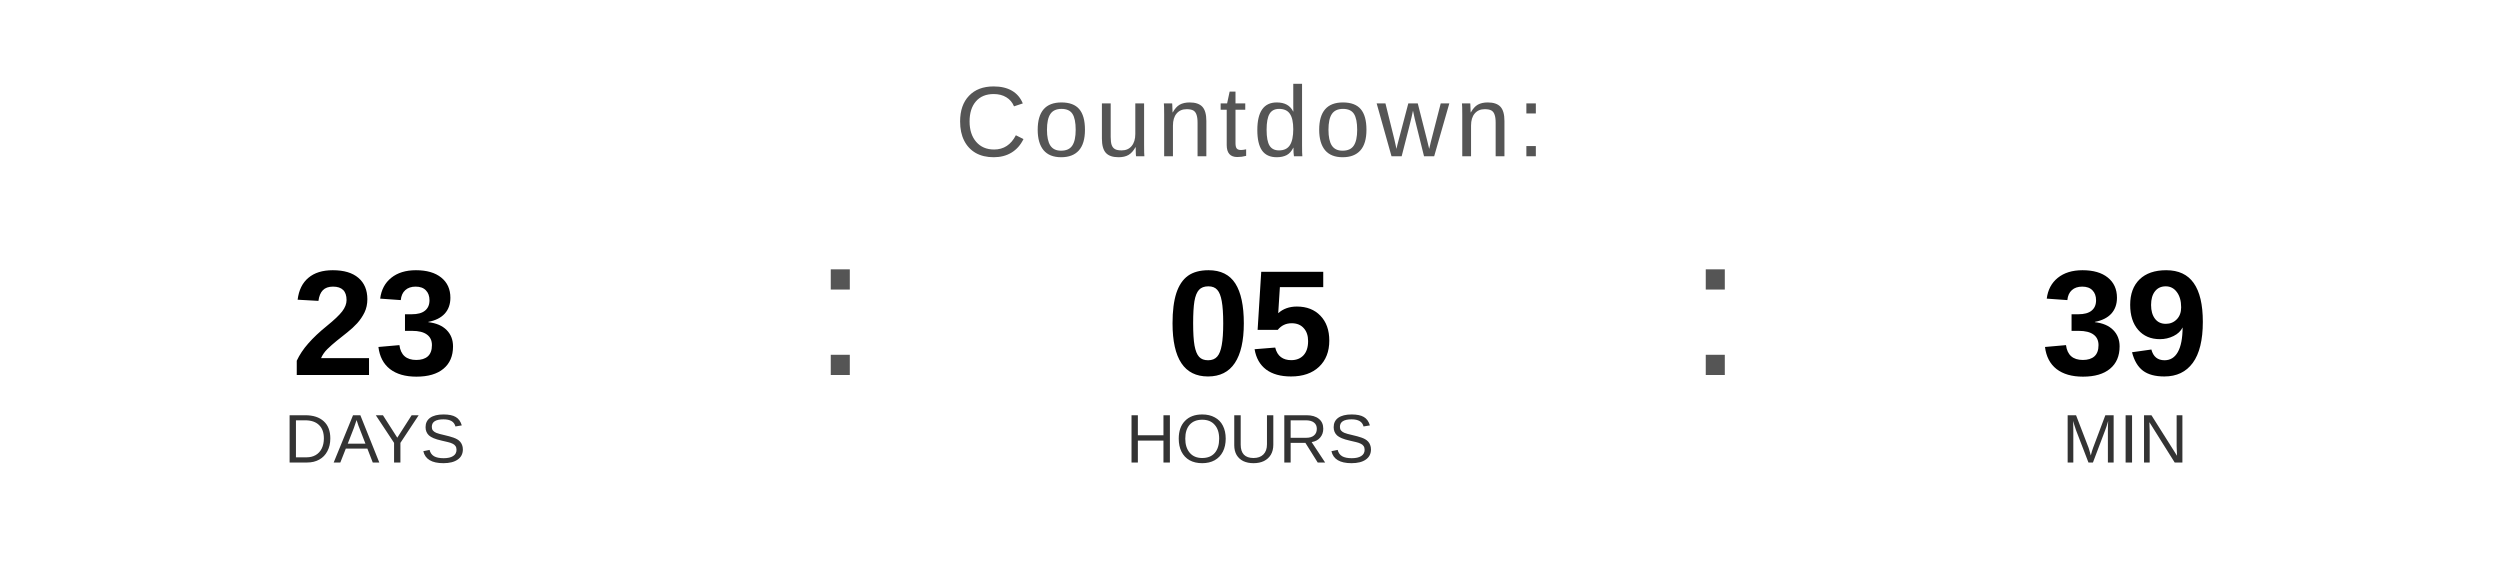
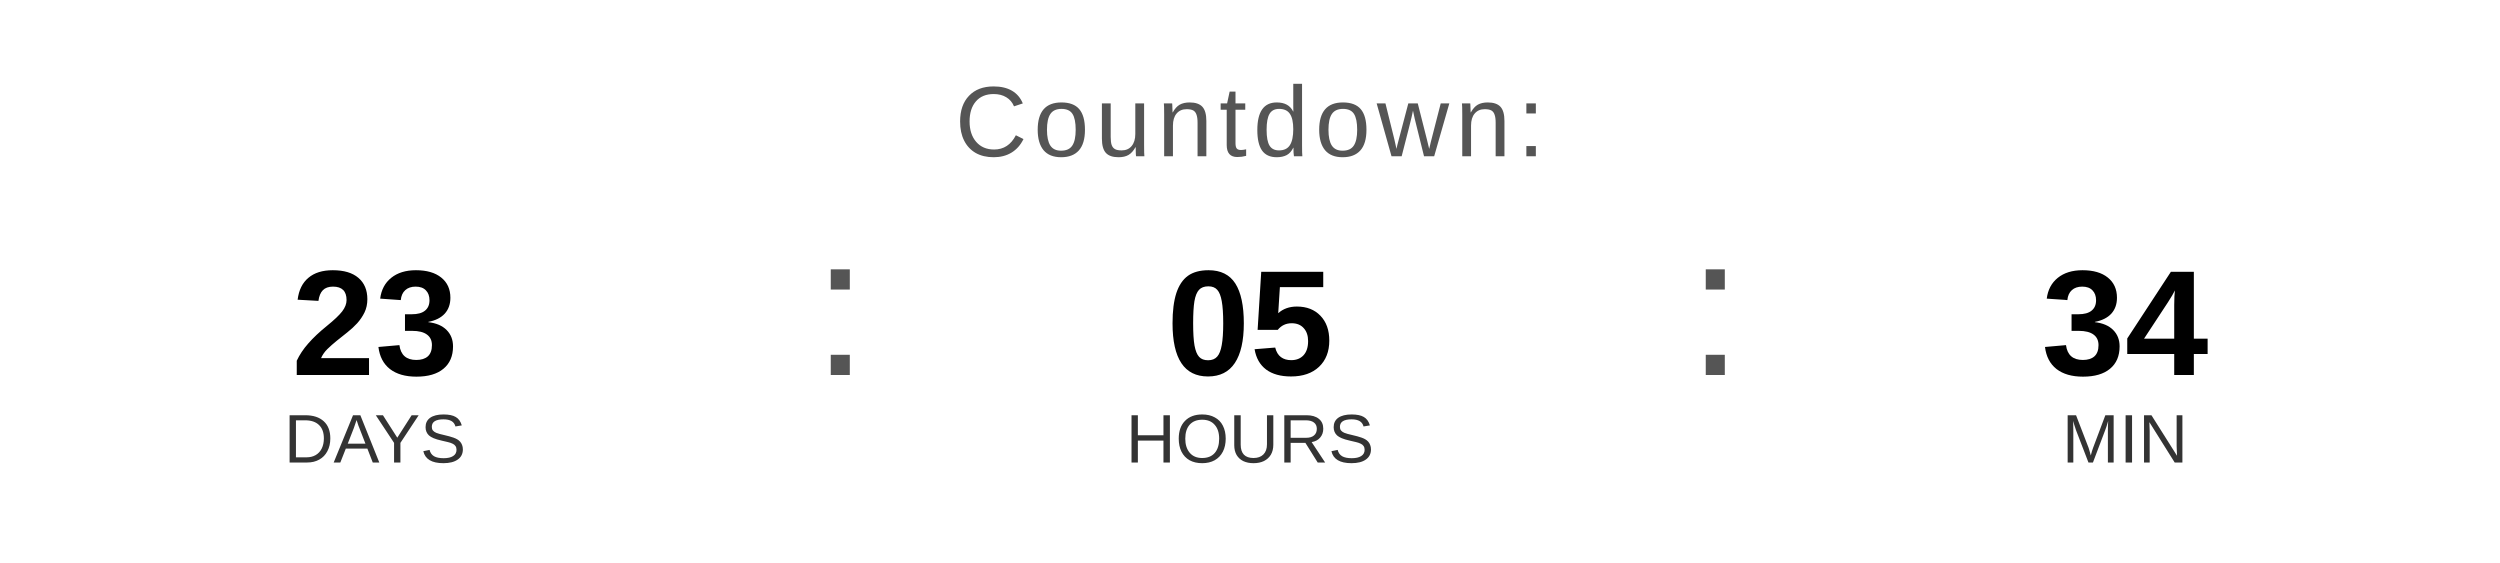
<svg xmlns="http://www.w3.org/2000/svg" width="400" height="90" viewBox="0 0 400 90">
  <text x="200" y="25" font-family="Arial, Helvetica, sans-serif" font-size="16" fill="#555555" text-anchor="middle" letter-spacing="1">
    Countdown:
  </text>
  <text x="60" y="60" font-family="Arial, Helvetica, sans-serif" font-size="24" font-weight="bold" fill="#000000" text-anchor="middle">23</text>
  <text x="60" y="74" font-family="Arial, Helvetica, sans-serif" font-size="11" fill="#333333" text-anchor="middle">DAYS</text>
  <text x="130" y="60" font-family="Arial, sans-serif" font-size="32" fill="#555555">:</text>
  <text x="200" y="60" font-family="Arial, Helvetica, sans-serif" font-size="24" font-weight="bold" fill="#000000" text-anchor="middle">05</text>
  <text x="200" y="74" font-family="Arial, Helvetica, sans-serif" font-size="11" fill="#333333" text-anchor="middle">HOURS</text>
  <text x="270" y="60" font-family="Arial, sans-serif" font-size="32" fill="#555555">:</text>
-   <text x="340" y="60" font-family="Arial, Helvetica, sans-serif" font-size="24" font-weight="bold" fill="#000000" text-anchor="middle">39</text>
+   <text x="340" y="60" font-family="Arial, Helvetica, sans-serif" font-size="24" font-weight="bold" fill="#000000" text-anchor="middle">34</text>
  <text x="340" y="74" font-family="Arial, Helvetica, sans-serif" font-size="11" fill="#333333" text-anchor="middle">MIN</text>
</svg>
